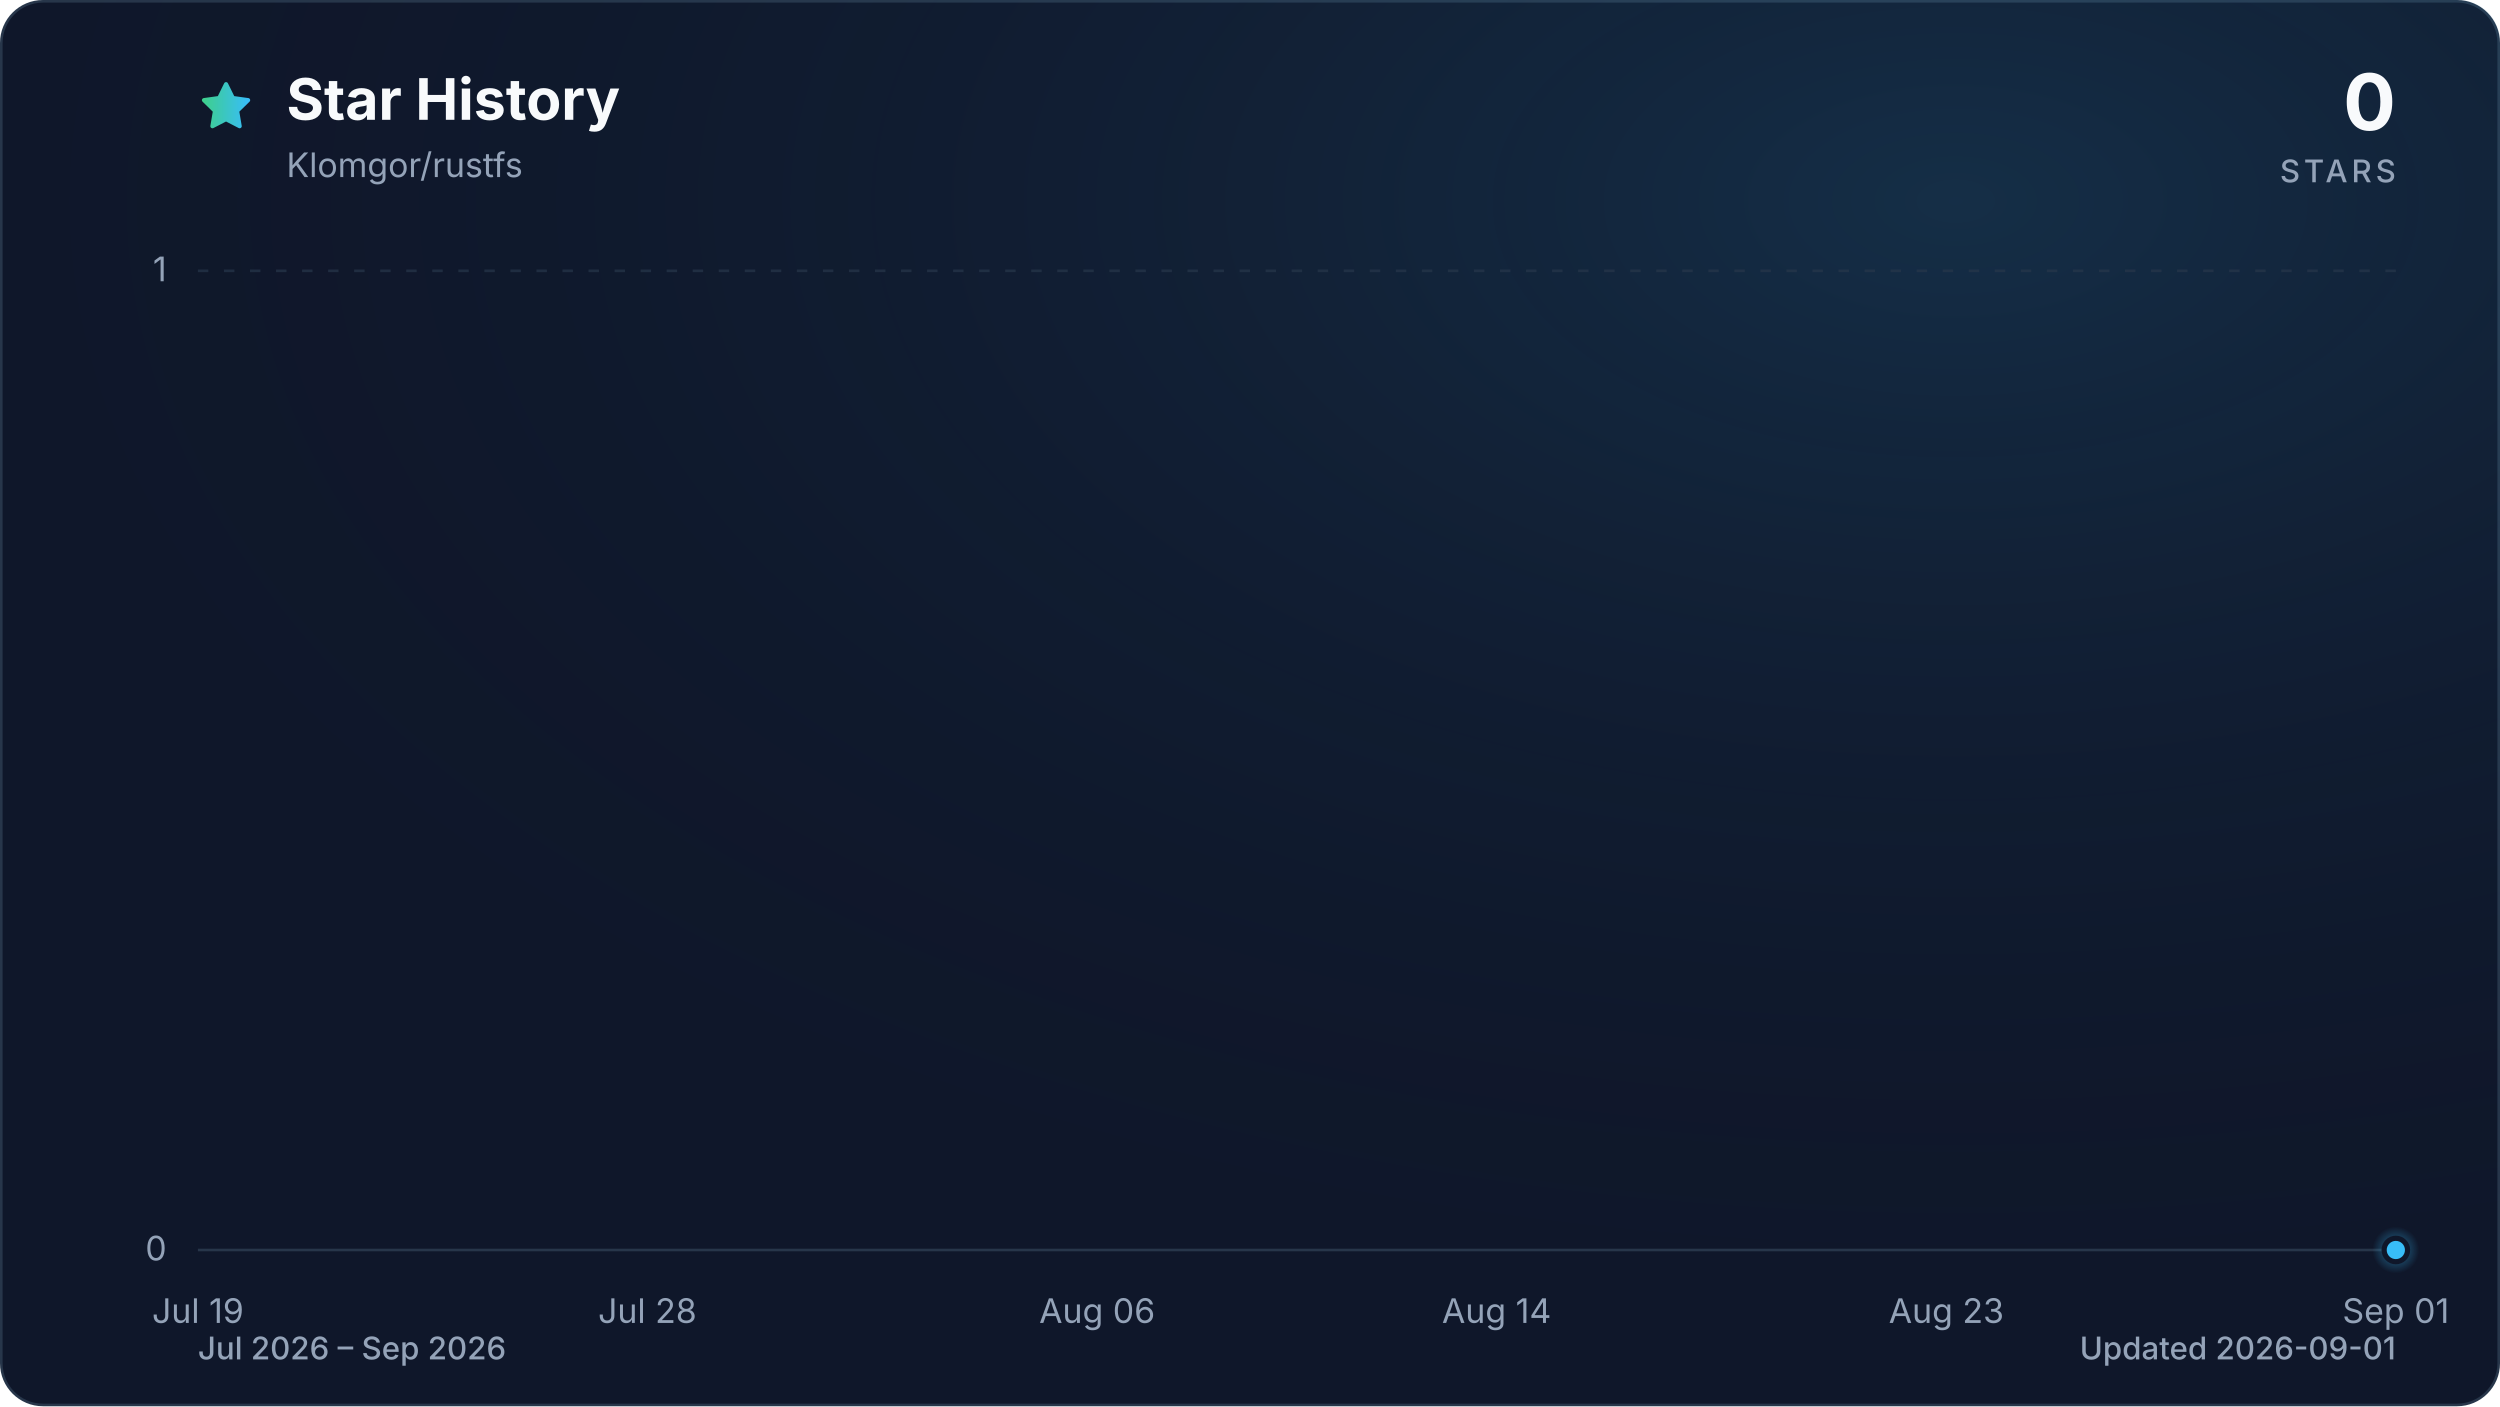
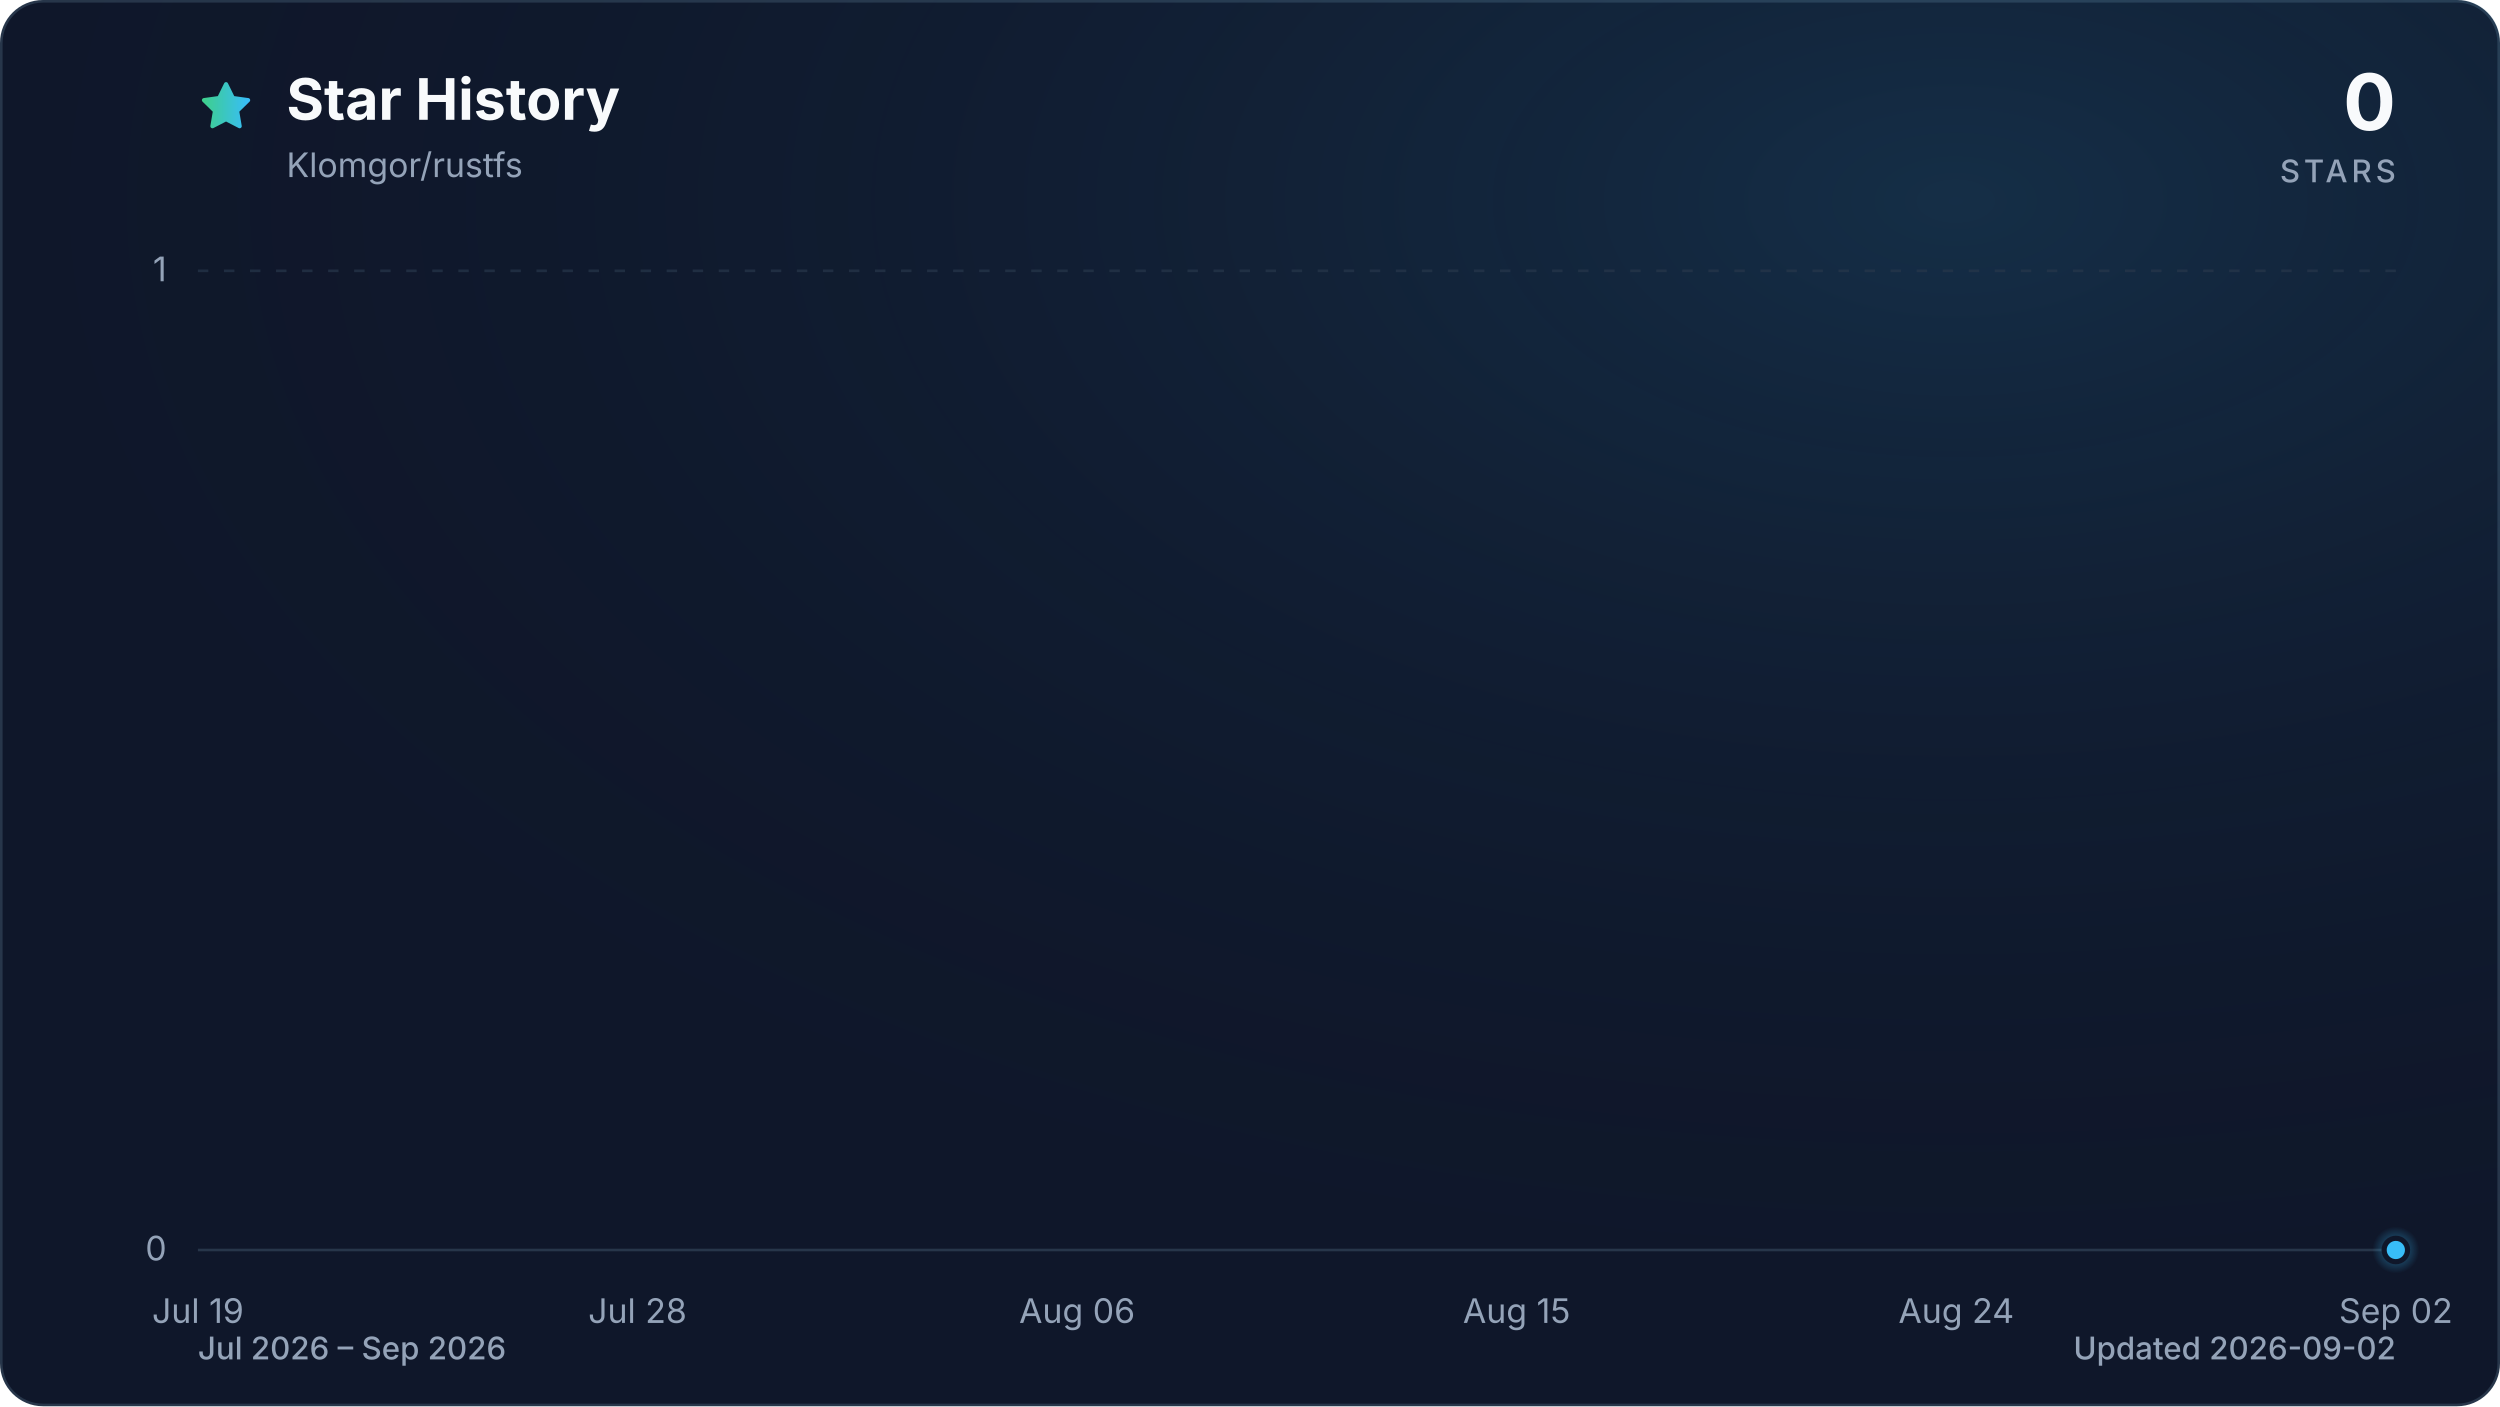
<svg xmlns="http://www.w3.org/2000/svg" viewBox="0 0 960 540" role="img" aria-labelledby="title description" data-style="gradient" data-variant="glow" data-animated="true">
  <defs>
    <linearGradient id="trend" x1="0" y1="0" x2="1" y2="0">
      <stop offset="0%" stop-color="#3ecf8e" />
      <stop offset="100%" stop-color="#38bdf8" />
    </linearGradient>
    <linearGradient id="area" x1="0" y1="0" x2="0" y2="1">
      <stop offset="0%" stop-color="#3ecf8e" stop-opacity="0.30" />
      <stop offset="55%" stop-color="#38bdf8" stop-opacity="0.10" />
      <stop offset="100%" stop-color="#38bdf8" stop-opacity="0.01" />
    </linearGradient>
    <radialGradient id="marker-halo" cx="50%" cy="50%" r="50%">
      <stop offset="0%" stop-color="#38bdf8" stop-opacity="0.55" />
      <stop offset="100%" stop-color="#38bdf8" stop-opacity="0" />
    </radialGradient>
    <radialGradient id="surface-glow" cx="78%" cy="14%" r="80%">
      <stop offset="0%" stop-color="#38bdf8" stop-opacity="0.14" />
      <stop offset="100%" stop-color="#0f172a" stop-opacity="0" />
    </radialGradient>
    <filter id="trend-glow" x="-20%" y="-20%" width="140%" height="140%">
      <feGaussianBlur stdDeviation="7" />
    </filter>
  </defs>
  <style>
.trend-enter{transform-box:fill-box;transform-origin:center;animation:trend-enter 520ms cubic-bezier(0.16,1,0.3,1)}
.marker-enter{transform-box:fill-box;transform-origin:center;animation:marker-enter 320ms cubic-bezier(0.16,1,0.3,1) 200ms both}
.marker-pulse{transform-box:fill-box;transform-origin:center;animation:marker-pulse 2.6s ease-out infinite}
@keyframes trend-enter{from{opacity:.35;transform:translateY(10px)}to{opacity:1;transform:translateY(0)}}
@keyframes marker-enter{from{opacity:0;transform:scale(.4)}to{opacity:1;transform:scale(1)}}
@keyframes marker-pulse{0%{opacity:.5;transform:scale(.7)}70%,100%{opacity:0;transform:scale(2.1)}}
@media (prefers-reduced-motion:reduce){.trend-enter,.marker-enter,.marker-pulse{animation:none!important}}
@media (prefers-reduced-motion:reduce){.marker-pulse{opacity:0}}
</style>
  <rect x="0.5" y="0.5" width="959" height="539" fill="#0f172a" stroke="#27364a" stroke-width="1" rx="16" />
  <rect width="960" height="540" fill="url(#surface-glow)" rx="16" />
  <path d="M12 2.6l2.9 5.9 6.5.9-4.7 4.6 1.1 6.5-5.8-3-5.8 3 1.1-6.5-4.7-4.6 6.5-.9L12 2.6Z" transform="translate(76 30) scale(.9)" fill="url(#trend)" stroke="url(#trend)" stroke-width="1.8" stroke-linejoin="round" aria-hidden="true" />
  <text x="110" y="46" fill="#f8fafc" font-family="ui-sans-serif, system-ui, -apple-system, BlinkMacSystemFont, 'Segoe UI', sans-serif" font-size="22" font-weight="700">Star History</text>
  <text x="110" y="68" fill="#94a3b8" font-family="ui-sans-serif, system-ui, -apple-system, BlinkMacSystemFont, 'Segoe UI', sans-serif" font-size="13">Klomgor/rustfs</text>
  <text x="920" y="50" fill="#f8fafc" font-family="ui-sans-serif, system-ui, -apple-system, BlinkMacSystemFont, 'Segoe UI', sans-serif" font-size="30" font-weight="700" text-anchor="end">0</text>
  <text x="920" y="70" fill="#94a3b8" font-family="ui-sans-serif, system-ui, -apple-system, BlinkMacSystemFont, 'Segoe UI', sans-serif" font-size="12" font-weight="500" letter-spacing="1.5" text-anchor="end">STARS</text>
  <line x1="76" y1="480.0" x2="920" y2="480.0" stroke="#27364a" stroke-width="1" stroke-dasharray="0" opacity="1" />
  <text x="64" y="484.0" fill="#94a3b8" font-family="ui-sans-serif, system-ui, -apple-system, BlinkMacSystemFont, 'Segoe UI', sans-serif" font-size="13" text-anchor="end">0</text>
  <line x1="76" y1="104.0" x2="920" y2="104.0" stroke="#27364a" stroke-width="1" stroke-dasharray="4 6" opacity="0.7" />
  <text x="64" y="108.0" fill="#94a3b8" font-family="ui-sans-serif, system-ui, -apple-system, BlinkMacSystemFont, 'Segoe UI', sans-serif" font-size="13" text-anchor="end">1</text>
  <text x="76.0" y="508" fill="#94a3b8" font-family="ui-sans-serif, system-ui, -apple-system, BlinkMacSystemFont, 'Segoe UI', sans-serif" font-size="13" text-anchor="middle">Jul 19</text>
-   <text x="248.6" y="508" fill="#94a3b8" font-family="ui-sans-serif, system-ui, -apple-system, BlinkMacSystemFont, 'Segoe UI', sans-serif" font-size="13" text-anchor="middle">Jul 28</text>
-   <text x="421.3" y="508" fill="#94a3b8" font-family="ui-sans-serif, system-ui, -apple-system, BlinkMacSystemFont, 'Segoe UI', sans-serif" font-size="13" text-anchor="middle">Aug 06</text>
-   <text x="574.7" y="508" fill="#94a3b8" font-family="ui-sans-serif, system-ui, -apple-system, BlinkMacSystemFont, 'Segoe UI', sans-serif" font-size="13" text-anchor="middle">Aug 14</text>
-   <text x="747.4" y="508" fill="#94a3b8" font-family="ui-sans-serif, system-ui, -apple-system, BlinkMacSystemFont, 'Segoe UI', sans-serif" font-size="13" text-anchor="middle">Aug 23</text>
-   <text x="920.0" y="508" fill="#94a3b8" font-family="ui-sans-serif, system-ui, -apple-system, BlinkMacSystemFont, 'Segoe UI', sans-serif" font-size="13" text-anchor="middle">Sep 01</text>
+   <text x="244.8" y="508" fill="#94a3b8" font-family="ui-sans-serif, system-ui, -apple-system, BlinkMacSystemFont, 'Segoe UI', sans-serif" font-size="13" text-anchor="middle">Jul 28</text>
+   <text x="413.6" y="508" fill="#94a3b8" font-family="ui-sans-serif, system-ui, -apple-system, BlinkMacSystemFont, 'Segoe UI', sans-serif" font-size="13" text-anchor="middle">Aug 06</text>
+   <text x="582.4" y="508" fill="#94a3b8" font-family="ui-sans-serif, system-ui, -apple-system, BlinkMacSystemFont, 'Segoe UI', sans-serif" font-size="13" text-anchor="middle">Aug 15</text>
+   <text x="751.2" y="508" fill="#94a3b8" font-family="ui-sans-serif, system-ui, -apple-system, BlinkMacSystemFont, 'Segoe UI', sans-serif" font-size="13" text-anchor="middle">Aug 24</text>
+   <text x="920.0" y="508" fill="#94a3b8" font-family="ui-sans-serif, system-ui, -apple-system, BlinkMacSystemFont, 'Segoe UI', sans-serif" font-size="13" text-anchor="middle">Sep 02</text>
  <g class="trend-enter">
-     <path d="M 76.0 480.0 C 82.4 480.0, 88.8 480.0, 95.2 480.0 C 101.6 480.0, 108.0 480.0, 114.4 480.0 C 120.8 480.0, 127.2 480.0, 133.5 480.0 C 139.9 480.0, 146.3 480.0, 152.7 480.0 C 159.1 480.0, 165.5 480.0, 171.9 480.0 C 178.3 480.0, 184.7 480.0, 191.1 480.0 C 197.5 480.0, 203.9 480.0, 210.3 480.0 C 216.7 480.0, 223.1 480.0, 229.5 480.0 C 235.8 480.0, 242.2 480.0, 248.6 480.0 C 255.0 480.0, 261.4 480.0, 267.8 480.0 C 274.2 480.0, 280.6 480.0, 287.0 480.0 C 293.4 480.0, 299.8 480.0, 306.2 480.0 C 312.6 480.0, 319.0 480.0, 325.4 480.0 C 331.8 480.0, 338.2 480.0, 344.5 480.0 C 350.9 480.0, 357.3 480.0, 363.7 480.0 C 370.1 480.0, 376.5 480.0, 382.9 480.0 C 389.3 480.0, 395.7 480.0, 402.1 480.0 C 408.5 480.0, 414.9 480.0, 421.3 480.0 C 427.7 480.0, 434.1 480.0, 440.5 480.0 C 446.8 480.0, 453.2 480.0, 459.6 480.0 C 466.0 480.0, 472.4 480.0, 478.8 480.0 C 485.2 480.0, 491.6 480.0, 498.0 480.0 C 504.4 480.0, 510.8 480.0, 517.2 480.0 C 523.6 480.0, 530.0 480.0, 536.4 480.0 C 542.8 480.0, 549.2 480.0, 555.5 480.0 C 561.9 480.0, 568.3 480.0, 574.7 480.0 C 581.1 480.0, 587.5 480.0, 593.9 480.0 C 600.3 480.0, 606.7 480.0, 613.1 480.0 C 619.5 480.0, 625.9 480.0, 632.3 480.0 C 638.7 480.0, 645.1 480.0, 651.5 480.0 C 657.8 480.0, 664.2 480.0, 670.6 480.0 C 677.0 480.0, 683.4 480.0, 689.8 480.0 C 696.2 480.0, 702.6 480.0, 709.0 480.0 C 715.4 480.0, 721.8 480.0, 728.2 480.0 C 734.6 480.0, 741.0 480.0, 747.4 480.0 C 753.8 480.0, 760.2 480.0, 766.5 480.0 C 772.9 480.0, 779.3 480.0, 785.7 480.0 C 792.1 480.0, 798.5 480.0, 804.9 480.0 C 811.3 480.0, 817.7 480.0, 824.1 480.0 C 830.5 480.0, 836.9 480.0, 843.3 480.0 C 849.7 480.0, 856.1 480.0, 862.5 480.0 C 868.8 480.0, 875.2 480.0, 881.6 480.0 C 888.0 480.0, 894.4 480.0, 900.8 480.0 C 907.2 480.0, 913.6 480.0, 920.0 480.0 L 920.0 480.0 L 76.0 480.0 Z" fill="url(#area)" />
-     <path d="M 76.0 480.0 C 82.4 480.0, 88.8 480.0, 95.2 480.0 C 101.6 480.0, 108.0 480.0, 114.4 480.0 C 120.8 480.0, 127.2 480.0, 133.5 480.0 C 139.9 480.0, 146.3 480.0, 152.7 480.0 C 159.1 480.0, 165.5 480.0, 171.9 480.0 C 178.3 480.0, 184.7 480.0, 191.1 480.0 C 197.5 480.0, 203.9 480.0, 210.3 480.0 C 216.7 480.0, 223.1 480.0, 229.5 480.0 C 235.8 480.0, 242.2 480.0, 248.6 480.0 C 255.0 480.0, 261.4 480.0, 267.8 480.0 C 274.2 480.0, 280.6 480.0, 287.0 480.0 C 293.4 480.0, 299.8 480.0, 306.2 480.0 C 312.6 480.0, 319.0 480.0, 325.4 480.0 C 331.8 480.0, 338.2 480.0, 344.5 480.0 C 350.9 480.0, 357.3 480.0, 363.7 480.0 C 370.1 480.0, 376.5 480.0, 382.9 480.0 C 389.3 480.0, 395.7 480.0, 402.1 480.0 C 408.5 480.0, 414.9 480.0, 421.3 480.0 C 427.7 480.0, 434.1 480.0, 440.5 480.0 C 446.8 480.0, 453.2 480.0, 459.6 480.0 C 466.0 480.0, 472.4 480.0, 478.8 480.0 C 485.2 480.0, 491.6 480.0, 498.0 480.0 C 504.4 480.0, 510.8 480.0, 517.2 480.0 C 523.6 480.0, 530.0 480.0, 536.4 480.0 C 542.8 480.0, 549.2 480.0, 555.5 480.0 C 561.9 480.0, 568.3 480.0, 574.7 480.0 C 581.1 480.0, 587.5 480.0, 593.9 480.0 C 600.3 480.0, 606.7 480.0, 613.1 480.0 C 619.5 480.0, 625.9 480.0, 632.3 480.0 C 638.7 480.0, 645.1 480.0, 651.5 480.0 C 657.8 480.0, 664.2 480.0, 670.6 480.0 C 677.0 480.0, 683.4 480.0, 689.8 480.0 C 696.2 480.0, 702.6 480.0, 709.0 480.0 C 715.4 480.0, 721.8 480.0, 728.2 480.0 C 734.6 480.0, 741.0 480.0, 747.4 480.0 C 753.8 480.0, 760.2 480.0, 766.5 480.0 C 772.9 480.0, 779.3 480.0, 785.7 480.0 C 792.1 480.0, 798.5 480.0, 804.9 480.0 C 811.3 480.0, 817.7 480.0, 824.1 480.0 C 830.5 480.0, 836.9 480.0, 843.3 480.0 C 849.7 480.0, 856.1 480.0, 862.5 480.0 C 868.8 480.0, 875.2 480.0, 881.6 480.0 C 888.0 480.0, 894.4 480.0, 900.8 480.0 C 907.2 480.0, 913.6 480.0, 920.0 480.0" fill="none" stroke="url(#trend)" stroke-width="12" stroke-linecap="round" stroke-linejoin="round" opacity="0.16" filter="url(#trend-glow)" />
-     <path d="M 76.0 480.0 C 82.4 480.0, 88.8 480.0, 95.2 480.0 C 101.6 480.0, 108.0 480.0, 114.4 480.0 C 120.8 480.0, 127.2 480.0, 133.5 480.0 C 139.9 480.0, 146.3 480.0, 152.7 480.0 C 159.1 480.0, 165.5 480.0, 171.9 480.0 C 178.3 480.0, 184.7 480.0, 191.1 480.0 C 197.5 480.0, 203.9 480.0, 210.3 480.0 C 216.7 480.0, 223.1 480.0, 229.5 480.0 C 235.8 480.0, 242.2 480.0, 248.6 480.0 C 255.0 480.0, 261.4 480.0, 267.8 480.0 C 274.2 480.0, 280.6 480.0, 287.0 480.0 C 293.4 480.0, 299.8 480.0, 306.2 480.0 C 312.6 480.0, 319.0 480.0, 325.4 480.0 C 331.8 480.0, 338.2 480.0, 344.5 480.0 C 350.9 480.0, 357.3 480.0, 363.7 480.0 C 370.1 480.0, 376.5 480.0, 382.9 480.0 C 389.3 480.0, 395.7 480.0, 402.1 480.0 C 408.5 480.0, 414.9 480.0, 421.3 480.0 C 427.7 480.0, 434.1 480.0, 440.5 480.0 C 446.8 480.0, 453.2 480.0, 459.6 480.0 C 466.0 480.0, 472.4 480.0, 478.8 480.0 C 485.2 480.0, 491.6 480.0, 498.0 480.0 C 504.4 480.0, 510.8 480.0, 517.2 480.0 C 523.6 480.0, 530.0 480.0, 536.4 480.0 C 542.8 480.0, 549.2 480.0, 555.5 480.0 C 561.9 480.0, 568.3 480.0, 574.7 480.0 C 581.1 480.0, 587.5 480.0, 593.9 480.0 C 600.3 480.0, 606.7 480.0, 613.1 480.0 C 619.5 480.0, 625.9 480.0, 632.3 480.0 C 638.7 480.0, 645.1 480.0, 651.5 480.0 C 657.8 480.0, 664.2 480.0, 670.6 480.0 C 677.0 480.0, 683.4 480.0, 689.8 480.0 C 696.2 480.0, 702.6 480.0, 709.0 480.0 C 715.4 480.0, 721.8 480.0, 728.2 480.0 C 734.6 480.0, 741.0 480.0, 747.4 480.0 C 753.8 480.0, 760.2 480.0, 766.5 480.0 C 772.9 480.0, 779.3 480.0, 785.7 480.0 C 792.1 480.0, 798.5 480.0, 804.9 480.0 C 811.3 480.0, 817.7 480.0, 824.1 480.0 C 830.5 480.0, 836.9 480.0, 843.3 480.0 C 849.7 480.0, 856.1 480.0, 862.5 480.0 C 868.8 480.0, 875.2 480.0, 881.6 480.0 C 888.0 480.0, 894.4 480.0, 900.8 480.0 C 907.2 480.0, 913.6 480.0, 920.0 480.0" fill="none" stroke="url(#trend)" stroke-width="3" stroke-linecap="round" stroke-linejoin="round" />
+     <path d="M 76.0 480.0 C 82.3 480.0, 88.5 480.0, 94.8 480.0 C 101.0 480.0, 107.3 480.0, 113.5 480.0 C 119.8 480.0, 126.0 480.0, 132.3 480.0 C 138.5 480.0, 144.8 480.0, 151.0 480.0 C 157.3 480.0, 163.5 480.0, 169.8 480.0 C 176.0 480.0, 182.3 480.0, 188.5 480.0 C 194.8 480.0, 201.0 480.0, 207.3 480.0 C 213.5 480.0, 219.8 480.0, 226.0 480.0 C 232.3 480.0, 238.5 480.0, 244.8 480.0 C 251.1 480.0, 257.3 480.0, 263.6 480.0 C 269.8 480.0, 276.1 480.0, 282.3 480.0 C 288.6 480.0, 294.8 480.0, 301.1 480.0 C 307.3 480.0, 313.6 480.0, 319.8 480.0 C 326.1 480.0, 332.3 480.0, 338.6 480.0 C 344.8 480.0, 351.1 480.0, 357.3 480.0 C 363.6 480.0, 369.8 480.0, 376.1 480.0 C 382.3 480.0, 388.6 480.0, 394.8 480.0 C 401.1 480.0, 407.3 480.0, 413.6 480.0 C 419.9 480.0, 426.1 480.0, 432.4 480.0 C 438.6 480.0, 444.9 480.0, 451.1 480.0 C 457.4 480.0, 463.6 480.0, 469.9 480.0 C 476.1 480.0, 482.4 480.0, 488.6 480.0 C 494.9 480.0, 501.1 480.0, 507.4 480.0 C 513.6 480.0, 519.9 480.0, 526.1 480.0 C 532.4 480.0, 538.6 480.0, 544.9 480.0 C 551.1 480.0, 557.4 480.0, 563.6 480.0 C 569.9 480.0, 576.1 480.0, 582.4 480.0 C 588.7 480.0, 594.9 480.0, 601.2 480.0 C 607.4 480.0, 613.7 480.0, 619.9 480.0 C 626.2 480.0, 632.4 480.0, 638.7 480.0 C 644.9 480.0, 651.2 480.0, 657.4 480.0 C 663.7 480.0, 669.9 480.0, 676.2 480.0 C 682.4 480.0, 688.7 480.0, 694.9 480.0 C 701.2 480.0, 707.4 480.0, 713.7 480.0 C 719.9 480.0, 726.2 480.0, 732.4 480.0 C 738.7 480.0, 744.9 480.0, 751.2 480.0 C 757.5 480.0, 763.7 480.0, 770.0 480.0 C 776.2 480.0, 782.5 480.0, 788.7 480.0 C 795.0 480.0, 801.2 480.0, 807.5 480.0 C 813.7 480.0, 820.0 480.0, 826.2 480.0 C 832.5 480.0, 838.7 480.0, 845.0 480.0 C 851.2 480.0, 857.5 480.0, 863.7 480.0 C 870.0 480.0, 876.2 480.0, 882.5 480.0 C 888.7 480.0, 895.0 480.0, 901.2 480.0 C 907.5 480.0, 913.7 480.0, 920.0 480.0 L 920.0 480.0 L 76.0 480.0 Z" fill="url(#area)" />
+     <path d="M 76.0 480.0 C 82.3 480.0, 88.5 480.0, 94.8 480.0 C 101.0 480.0, 107.3 480.0, 113.5 480.0 C 119.8 480.0, 126.0 480.0, 132.3 480.0 C 138.5 480.0, 144.8 480.0, 151.0 480.0 C 157.3 480.0, 163.5 480.0, 169.8 480.0 C 176.0 480.0, 182.3 480.0, 188.5 480.0 C 194.8 480.0, 201.0 480.0, 207.3 480.0 C 213.5 480.0, 219.8 480.0, 226.0 480.0 C 232.3 480.0, 238.5 480.0, 244.8 480.0 C 251.1 480.0, 257.3 480.0, 263.6 480.0 C 269.8 480.0, 276.1 480.0, 282.3 480.0 C 288.6 480.0, 294.8 480.0, 301.1 480.0 C 307.3 480.0, 313.6 480.0, 319.8 480.0 C 326.1 480.0, 332.3 480.0, 338.6 480.0 C 344.8 480.0, 351.1 480.0, 357.3 480.0 C 363.6 480.0, 369.8 480.0, 376.1 480.0 C 382.3 480.0, 388.6 480.0, 394.8 480.0 C 401.1 480.0, 407.3 480.0, 413.6 480.0 C 419.9 480.0, 426.1 480.0, 432.4 480.0 C 438.6 480.0, 444.9 480.0, 451.1 480.0 C 457.4 480.0, 463.6 480.0, 469.9 480.0 C 476.1 480.0, 482.4 480.0, 488.6 480.0 C 494.9 480.0, 501.1 480.0, 507.4 480.0 C 513.6 480.0, 519.9 480.0, 526.1 480.0 C 532.4 480.0, 538.6 480.0, 544.9 480.0 C 551.1 480.0, 557.4 480.0, 563.6 480.0 C 569.9 480.0, 576.1 480.0, 582.4 480.0 C 588.7 480.0, 594.9 480.0, 601.2 480.0 C 607.4 480.0, 613.7 480.0, 619.9 480.0 C 626.2 480.0, 632.4 480.0, 638.7 480.0 C 644.9 480.0, 651.2 480.0, 657.4 480.0 C 663.7 480.0, 669.9 480.0, 676.2 480.0 C 682.4 480.0, 688.7 480.0, 694.9 480.0 C 701.2 480.0, 707.4 480.0, 713.7 480.0 C 719.9 480.0, 726.2 480.0, 732.4 480.0 C 738.7 480.0, 744.9 480.0, 751.2 480.0 C 757.5 480.0, 763.7 480.0, 770.0 480.0 C 776.2 480.0, 782.5 480.0, 788.7 480.0 C 795.0 480.0, 801.2 480.0, 807.5 480.0 C 813.7 480.0, 820.0 480.0, 826.2 480.0 C 832.5 480.0, 838.7 480.0, 845.0 480.0 C 851.2 480.0, 857.5 480.0, 863.7 480.0 C 870.0 480.0, 876.2 480.0, 882.5 480.0 C 888.7 480.0, 895.0 480.0, 901.2 480.0 C 907.5 480.0, 913.7 480.0, 920.0 480.0" fill="none" stroke="url(#trend)" stroke-width="12" stroke-linecap="round" stroke-linejoin="round" opacity="0.16" filter="url(#trend-glow)" />
+     <path d="M 76.0 480.0 C 82.3 480.0, 88.5 480.0, 94.8 480.0 C 101.0 480.0, 107.3 480.0, 113.5 480.0 C 119.8 480.0, 126.0 480.0, 132.3 480.0 C 138.5 480.0, 144.8 480.0, 151.0 480.0 C 157.3 480.0, 163.5 480.0, 169.8 480.0 C 176.0 480.0, 182.3 480.0, 188.5 480.0 C 194.8 480.0, 201.0 480.0, 207.3 480.0 C 213.5 480.0, 219.8 480.0, 226.0 480.0 C 232.3 480.0, 238.5 480.0, 244.8 480.0 C 251.1 480.0, 257.3 480.0, 263.6 480.0 C 269.8 480.0, 276.1 480.0, 282.3 480.0 C 288.6 480.0, 294.8 480.0, 301.1 480.0 C 307.3 480.0, 313.6 480.0, 319.8 480.0 C 326.1 480.0, 332.3 480.0, 338.6 480.0 C 344.8 480.0, 351.1 480.0, 357.3 480.0 C 363.6 480.0, 369.8 480.0, 376.1 480.0 C 382.3 480.0, 388.6 480.0, 394.8 480.0 C 401.1 480.0, 407.3 480.0, 413.6 480.0 C 419.9 480.0, 426.1 480.0, 432.4 480.0 C 438.6 480.0, 444.9 480.0, 451.1 480.0 C 457.4 480.0, 463.6 480.0, 469.9 480.0 C 476.1 480.0, 482.4 480.0, 488.6 480.0 C 494.9 480.0, 501.1 480.0, 507.4 480.0 C 513.6 480.0, 519.9 480.0, 526.1 480.0 C 532.4 480.0, 538.6 480.0, 544.9 480.0 C 551.1 480.0, 557.4 480.0, 563.6 480.0 C 569.9 480.0, 576.1 480.0, 582.4 480.0 C 588.7 480.0, 594.9 480.0, 601.2 480.0 C 607.4 480.0, 613.7 480.0, 619.9 480.0 C 626.2 480.0, 632.4 480.0, 638.7 480.0 C 644.9 480.0, 651.2 480.0, 657.4 480.0 C 663.7 480.0, 669.9 480.0, 676.2 480.0 C 682.4 480.0, 688.7 480.0, 694.9 480.0 C 701.2 480.0, 707.4 480.0, 713.7 480.0 C 719.9 480.0, 726.2 480.0, 732.4 480.0 C 738.7 480.0, 744.9 480.0, 751.2 480.0 C 757.5 480.0, 763.7 480.0, 770.0 480.0 C 776.2 480.0, 782.5 480.0, 788.7 480.0 C 795.0 480.0, 801.2 480.0, 807.5 480.0 C 813.7 480.0, 820.0 480.0, 826.2 480.0 C 832.5 480.0, 838.7 480.0, 845.0 480.0 C 851.2 480.0, 857.5 480.0, 863.7 480.0 C 870.0 480.0, 876.2 480.0, 882.5 480.0 C 888.7 480.0, 895.0 480.0, 901.2 480.0 C 907.5 480.0, 913.7 480.0, 920.0 480.0" fill="none" stroke="url(#trend)" stroke-width="3" stroke-linecap="round" stroke-linejoin="round" />
  </g>
  <g class="marker-enter">
    <circle class="marker-pulse" cx="920.0" cy="480.0" r="9" fill="url(#marker-halo)" />
    <circle cx="920.0" cy="480.0" r="4.5" fill="#38bdf8" stroke="#0f172a" stroke-width="2" />
  </g>
  <text x="76" y="522" fill="#94a3b8" font-family="ui-sans-serif, system-ui, -apple-system, BlinkMacSystemFont, 'Segoe UI', sans-serif" font-size="12" font-weight="500">Jul 2026 – Sep 2026</text>
-   <text x="920" y="522" fill="#94a3b8" font-family="ui-sans-serif, system-ui, -apple-system, BlinkMacSystemFont, 'Segoe UI', sans-serif" font-size="12" font-weight="500" text-anchor="end">Updated 2026-09-01</text>
+   <text x="920" y="522" fill="#94a3b8" font-family="ui-sans-serif, system-ui, -apple-system, BlinkMacSystemFont, 'Segoe UI', sans-serif" font-size="12" font-weight="500" text-anchor="end">Updated 2026-09-02</text>
</svg>
